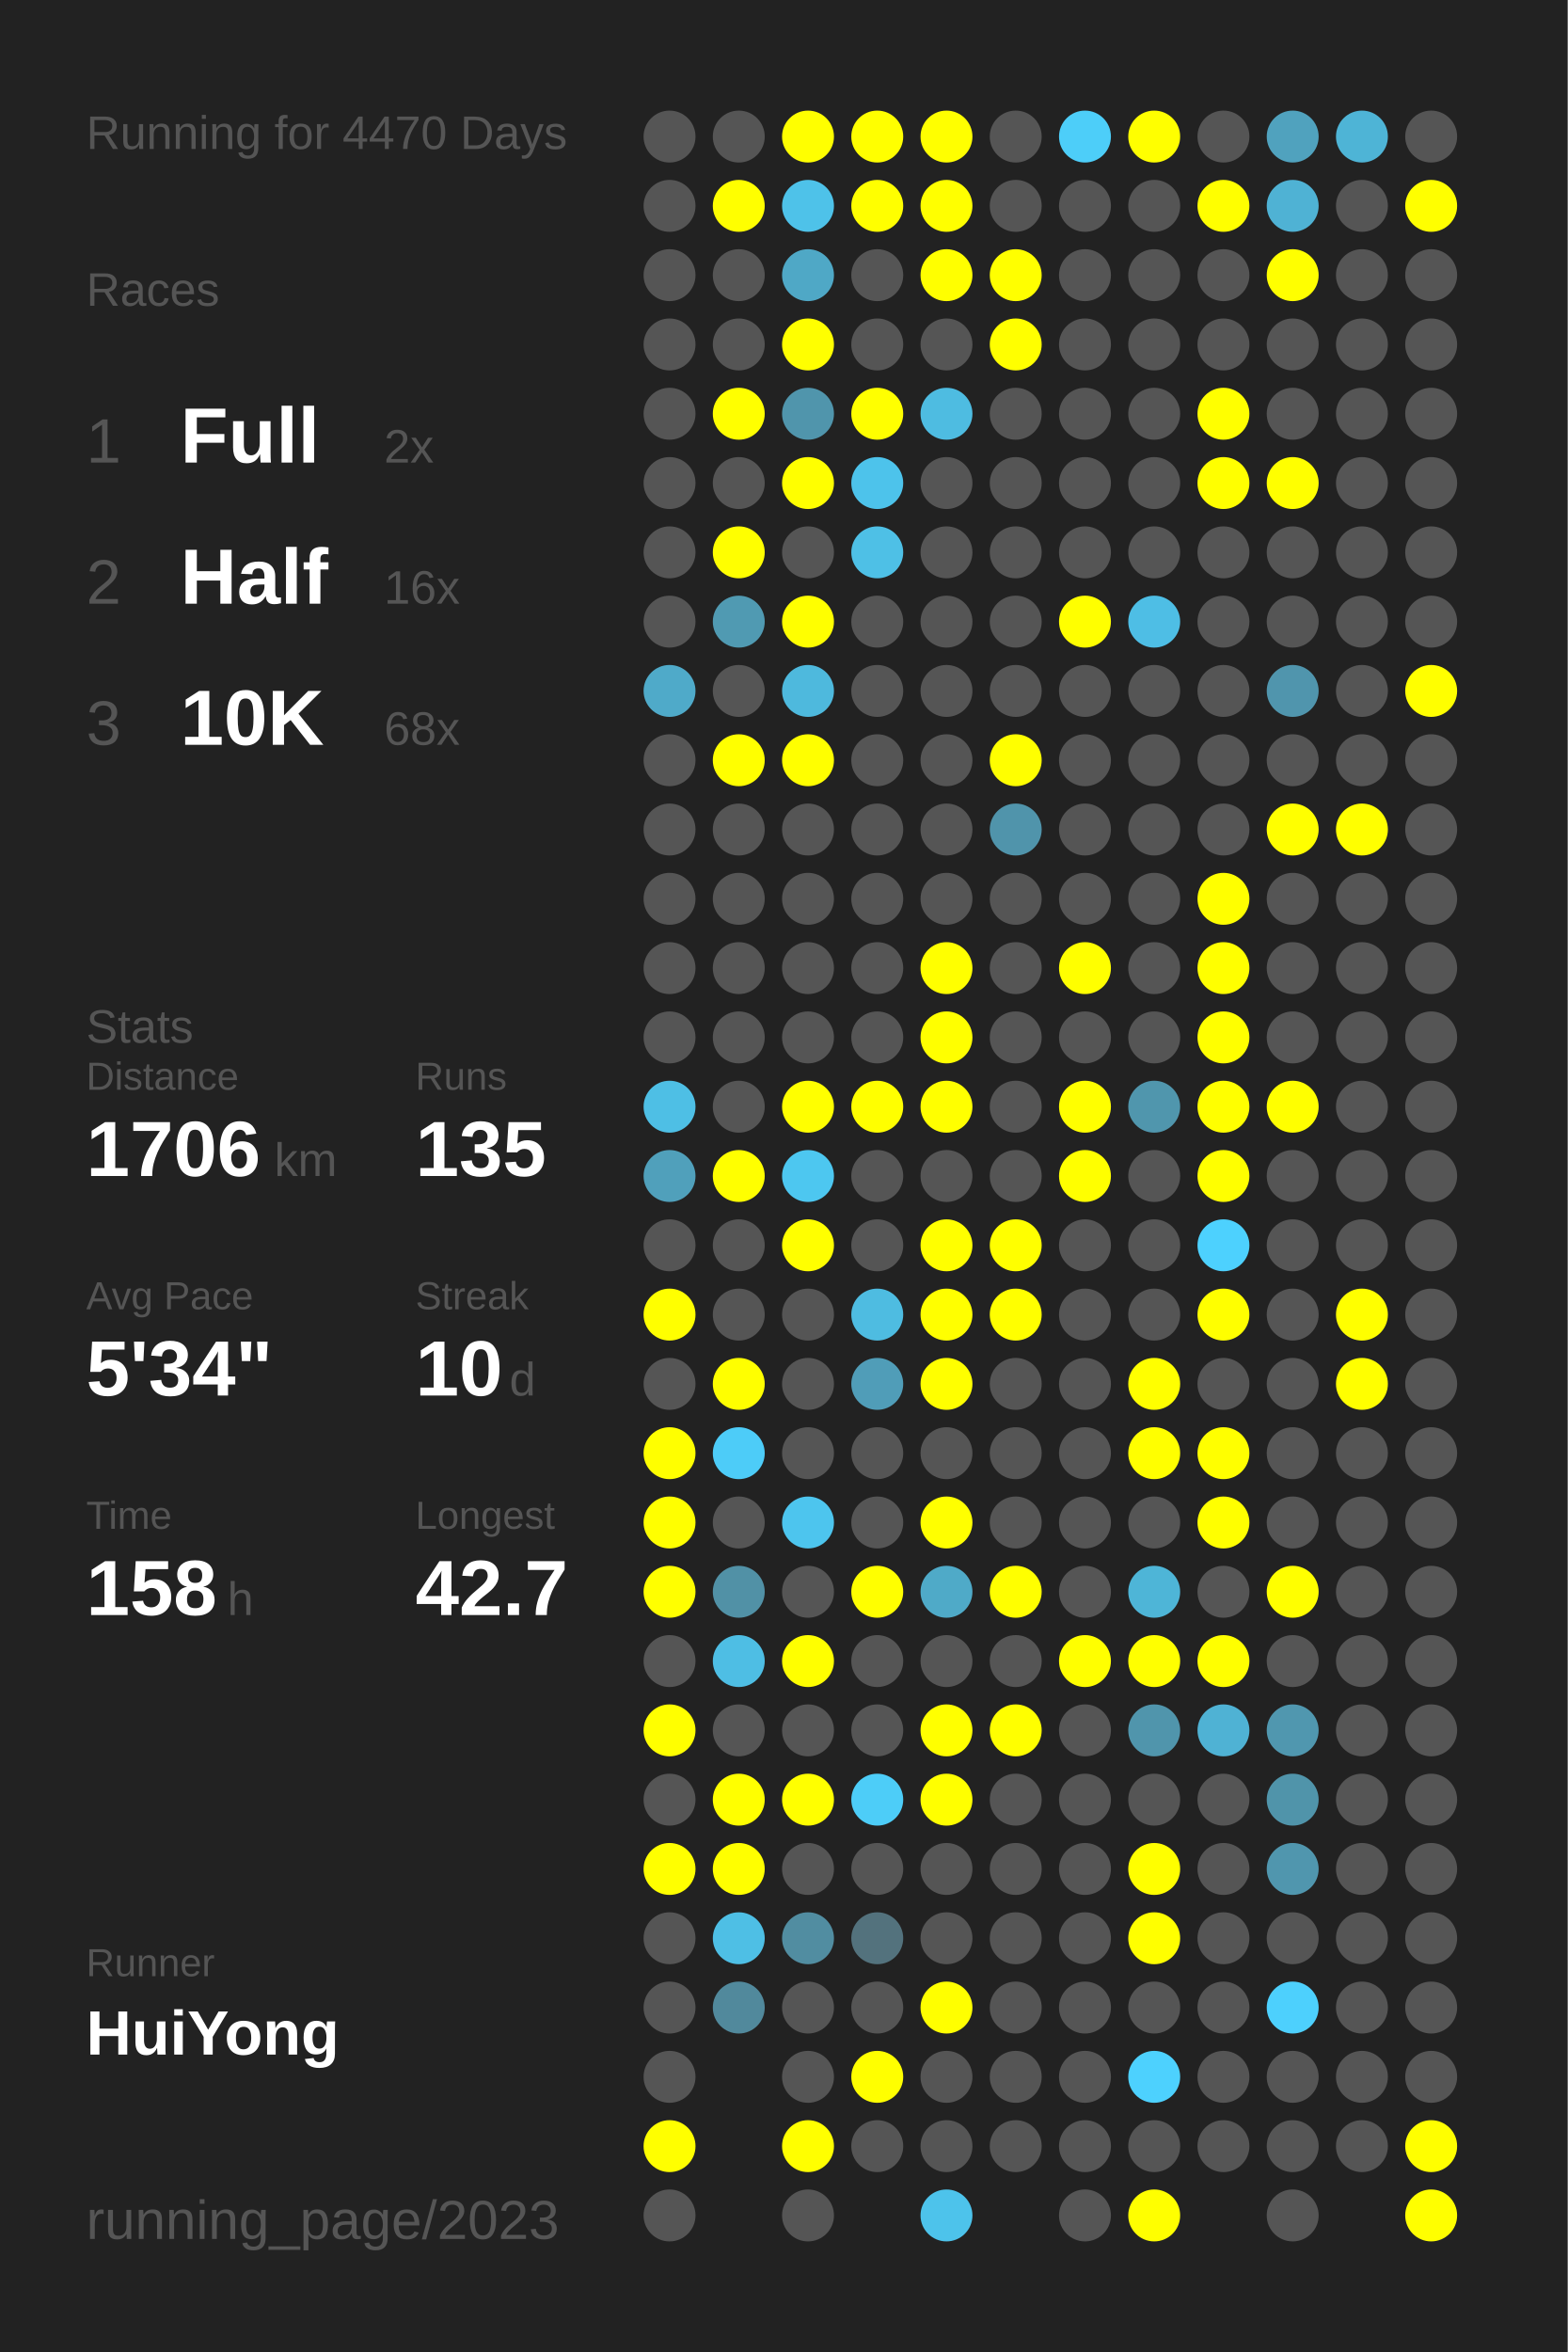
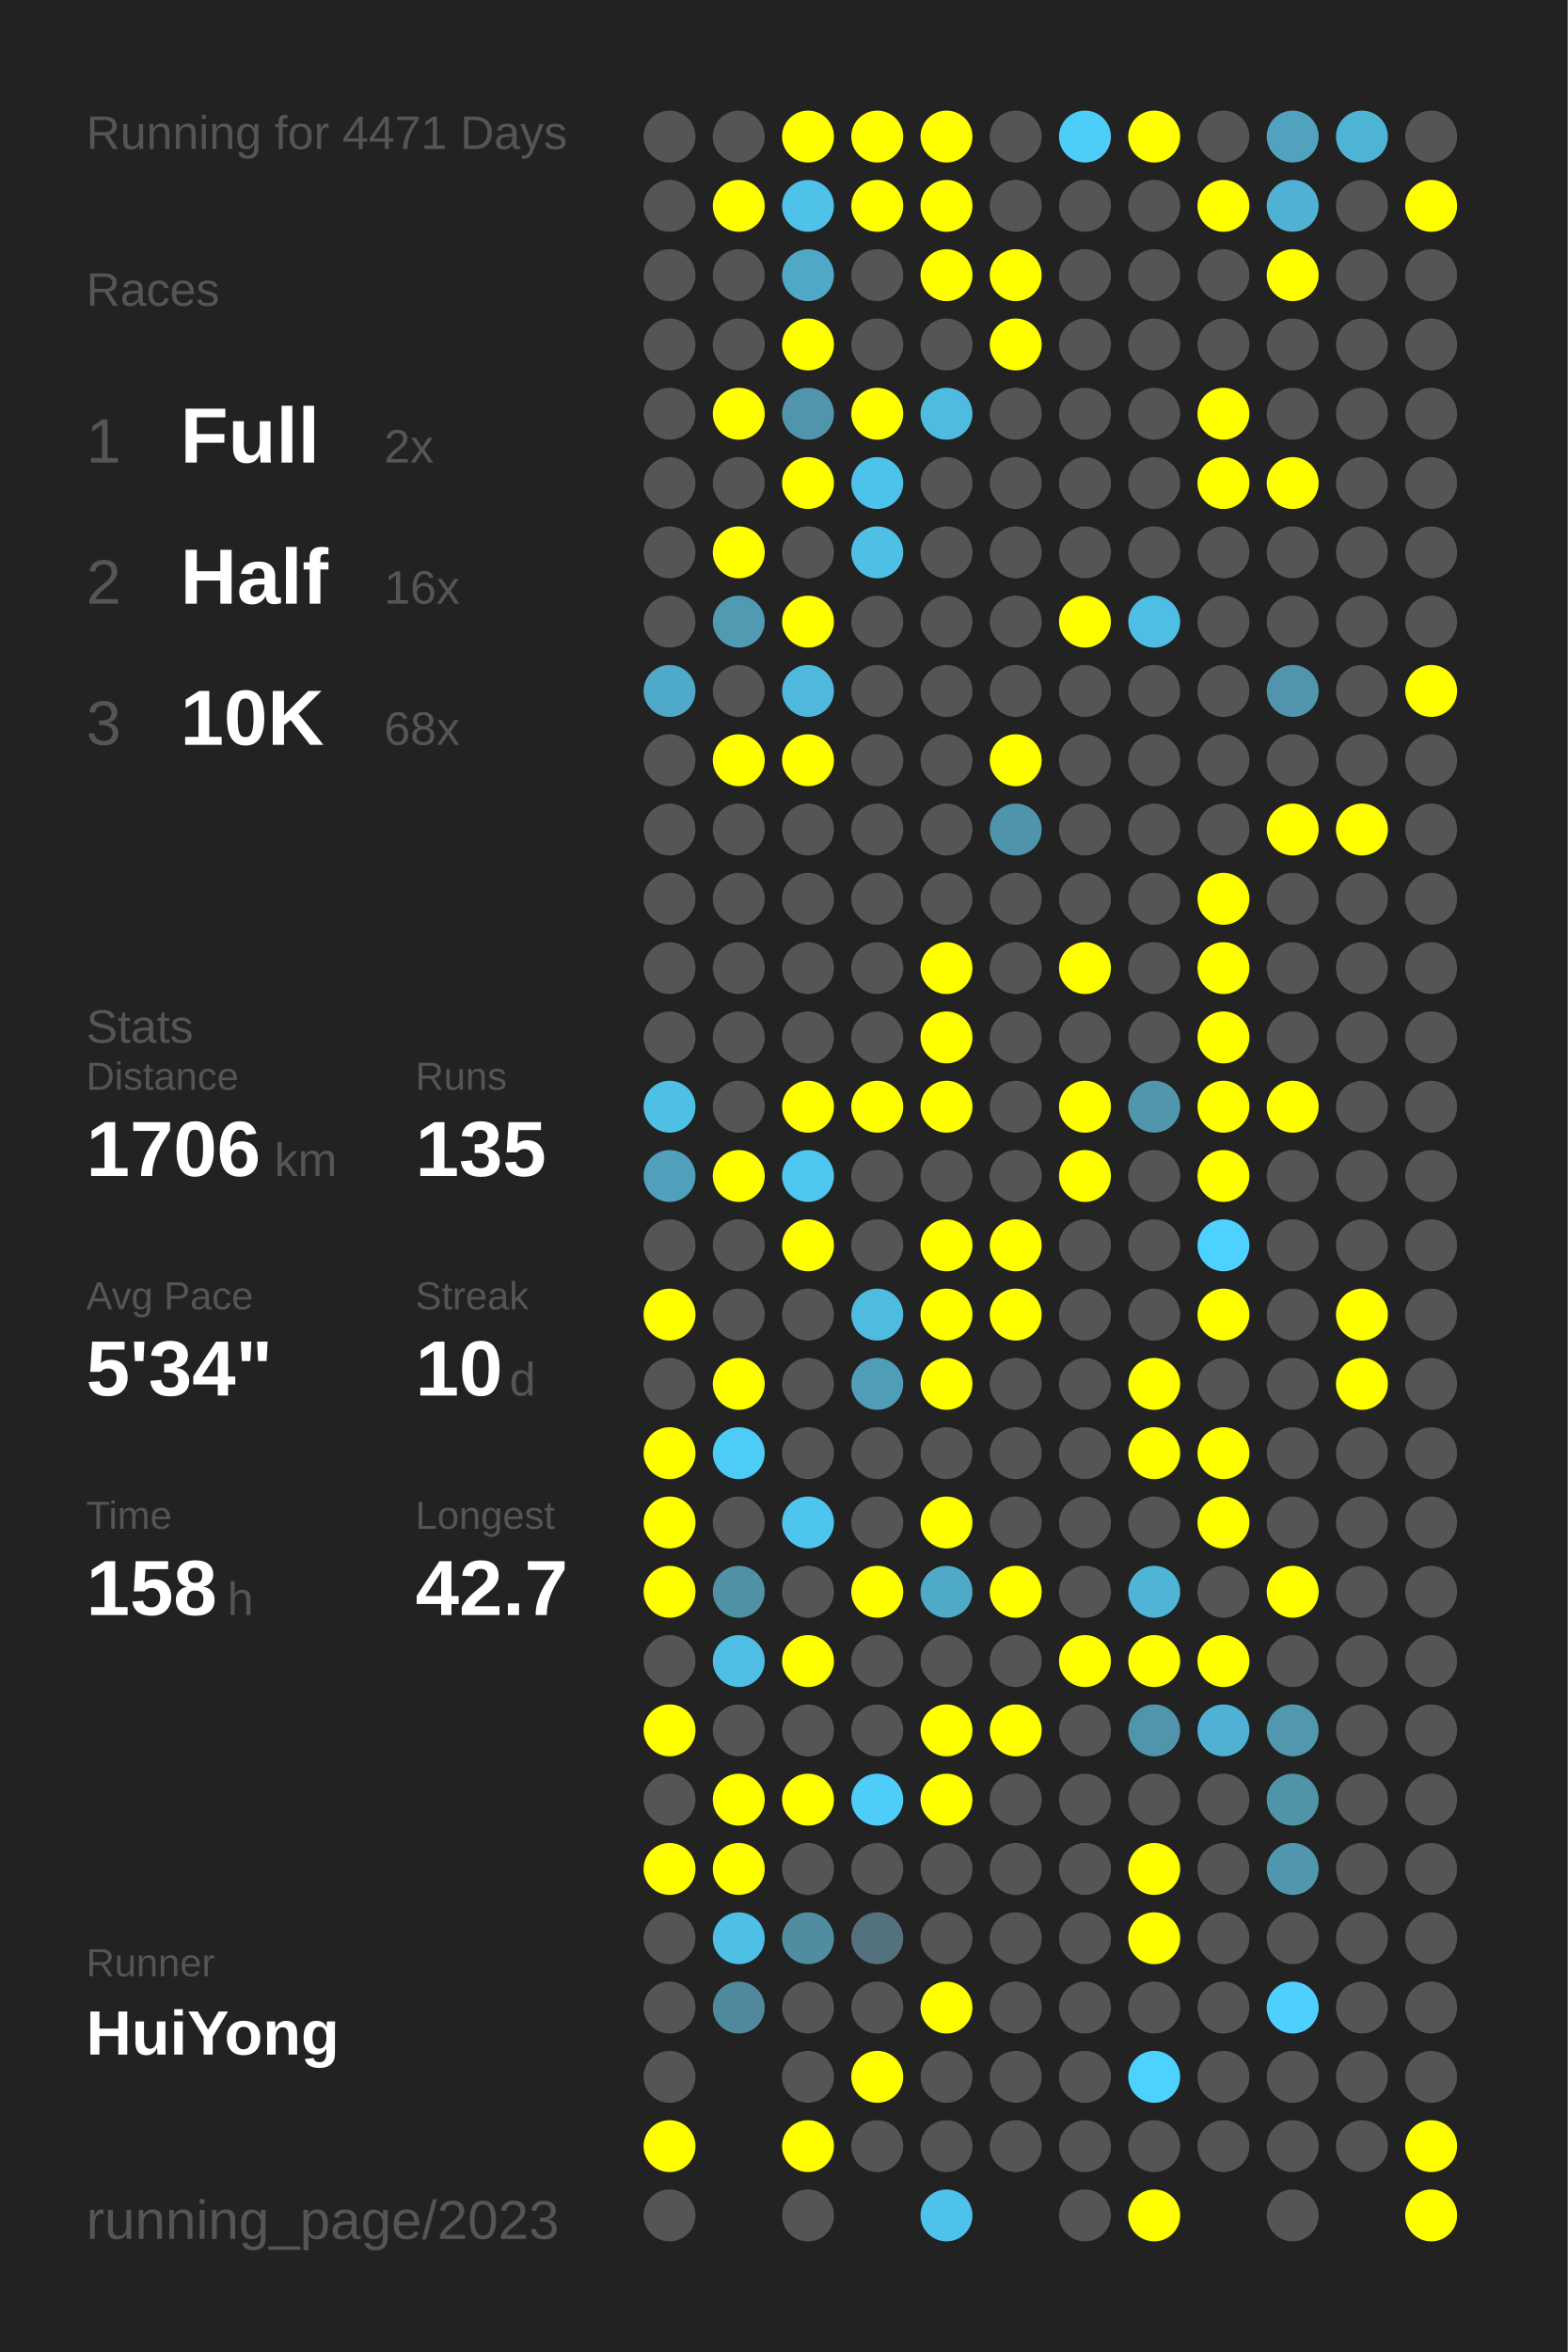
<svg xmlns="http://www.w3.org/2000/svg" baseProfile="full" height="300mm" version="1.1" viewBox="0,0,200,300" width="200mm">
  <defs />
  <rect fill="#222222" height="300" width="200" x="0" y="0" />
-   <text fill="#555555" style="font-size:6px; font-family:Arial;" x="11" y="19">Running for 4470 Days</text>
+   <text fill="#555555" style="font-size:6px; font-family:Arial;" x="11" y="19">Running for 4471 Days</text>
  <text fill="#555555" style="font-size:6px; font-family:Arial;" x="11" y="39">Races</text>
  <text fill="#555555" style="font-size:8px; font-family:Arial;" x="11" y="59">1</text>
  <text fill="#FFFFFF" style="font-size:10px; font-family:Arial; font-weight:bold;" x="23" y="59">Full</text>
  <text fill="#555555" style="font-size:6px; font-family:Arial;" x="49" y="59">2x</text>
  <text fill="#555555" style="font-size:8px; font-family:Arial;" x="11" y="77">2</text>
  <text fill="#FFFFFF" style="font-size:10px; font-family:Arial; font-weight:bold;" x="23" y="77">Half</text>
  <text fill="#555555" style="font-size:6px; font-family:Arial;" x="49" y="77">16x</text>
  <text fill="#555555" style="font-size:8px; font-family:Arial;" x="11" y="95">3</text>
  <text fill="#FFFFFF" style="font-size:10px; font-family:Arial; font-weight:bold;" x="23" y="95">10K</text>
  <text fill="#555555" style="font-size:6px; font-family:Arial;" x="49" y="95">68x</text>
  <text fill="#555555" style="font-size:6px; font-family:Arial;" x="11" y="133">Stats</text>
  <text fill="#555555" style="font-size:5px; font-family:Arial;" x="11" y="139">Distance</text>
  <text fill="#FFFFFF" style="font-size:10px; font-family:Arial; font-weight:bold;" x="11" y="150">1706</text>
  <text fill="#555555" style="font-size:6px; font-family:Arial;" x="35" y="150">km</text>
  <text fill="#555555" style="font-size:5px; font-family:Arial;" x="53" y="139">Runs</text>
  <text fill="#FFFFFF" style="font-size:10px; font-family:Arial; font-weight:bold;" x="53" y="150">135</text>
  <text fill="#555555" style="font-size:5px; font-family:Arial;" x="11" y="167">Avg Pace</text>
  <text fill="#FFFFFF" style="font-size:10px; font-family:Arial; font-weight:bold;" x="11" y="178">5'34"</text>
  <text fill="#555555" style="font-size:5px; font-family:Arial;" x="53" y="167">Streak</text>
  <text fill="#FFFFFF" style="font-size:10px; font-family:Arial; font-weight:bold;" x="53" y="178">10</text>
  <text fill="#555555" style="font-size:6px; font-family:Arial;" x="65" y="178">d</text>
  <text fill="#555555" style="font-size:5px; font-family:Arial;" x="11" y="195">Time</text>
  <text fill="#FFFFFF" style="font-size:10px; font-family:Arial; font-weight:bold;" x="11" y="206">158</text>
  <text fill="#555555" style="font-size:6px; font-family:Arial;" x="29" y="206">h</text>
  <text fill="#555555" style="font-size:5px; font-family:Arial;" x="53" y="195">Longest</text>
  <text fill="#FFFFFF" style="font-size:10px; font-family:Arial; font-weight:bold;" x="53" y="206">42.7</text>
  <text fill="#555555" style="font-size:5px; font-family:Arial;" x="11" y="252.065">Runner</text>
  <text fill="#FFFFFF" style="font-size:8px; font-family:Arial; font-weight:bold;" x="11" y="262.065">HuiYong</text>
  <text fill="#555555" style="font-size:7px; font-family:Arial;" x="11" y="285.581">running_page/2023</text>
  <circle cx="85.417" cy="17.419" fill="#555555" r="3.312" />
  <circle cx="85.417" cy="26.258" fill="#555555" r="3.312" />
  <circle cx="85.417" cy="35.097" fill="#555555" r="3.312" />
  <circle cx="85.417" cy="43.935" fill="#555555" r="3.312" />
  <circle cx="85.417" cy="52.774" fill="#555555" r="3.312" />
  <circle cx="85.417" cy="61.613" fill="#555555" r="3.312" />
  <circle cx="85.417" cy="70.452" fill="#555555" r="3.312" />
  <circle cx="85.417" cy="79.29" fill="#555555" r="3.312" />
  <circle cx="85.417" cy="88.129" fill="#4faac9" r="3.312" />
  <circle cx="85.417" cy="96.968" fill="#555555" r="3.312" />
  <circle cx="85.417" cy="105.806" fill="#555555" r="3.312" />
  <circle cx="85.417" cy="114.645" fill="#555555" r="3.312" />
  <circle cx="85.417" cy="123.484" fill="#555555" r="3.312" />
  <circle cx="85.417" cy="132.323" fill="#555555" r="3.312" />
  <circle cx="85.417" cy="141.161" fill="#4ebfe5" r="3.312" />
  <circle cx="85.417" cy="150" fill="#50a0bb" r="3.312" />
  <circle cx="85.417" cy="158.839" fill="#555555" r="3.312" />
  <circle cx="85.417" cy="167.677" fill="#FFFF00" r="3.312" />
  <circle cx="85.417" cy="176.516" fill="#555555" r="3.312" />
  <circle cx="85.417" cy="185.355" fill="#FFFF00" r="3.312" />
  <circle cx="85.417" cy="194.194" fill="#FFFF00" r="3.312" />
  <circle cx="85.417" cy="203.032" fill="#FFFF00" r="3.312" />
  <circle cx="85.417" cy="211.871" fill="#555555" r="3.312" />
  <circle cx="85.417" cy="220.71" fill="#FFFF00" r="3.312" />
  <circle cx="85.417" cy="229.548" fill="#555555" r="3.312" />
  <circle cx="85.417" cy="238.387" fill="#FFFF00" r="3.312" />
  <circle cx="85.417" cy="247.226" fill="#555555" r="3.312" />
  <circle cx="85.417" cy="256.065" fill="#555555" r="3.312" />
  <circle cx="85.417" cy="264.903" fill="#555555" r="3.312" />
  <circle cx="85.417" cy="273.742" fill="#FFFF00" r="3.312" />
  <circle cx="85.417" cy="282.581" fill="#555555" r="3.312" />
  <circle cx="94.25" cy="17.419" fill="#555555" r="3.312" />
  <circle cx="94.25" cy="26.258" fill="#FFFF00" r="3.312" />
  <circle cx="94.25" cy="35.097" fill="#555555" r="3.312" />
  <circle cx="94.25" cy="43.935" fill="#555555" r="3.312" />
  <circle cx="94.25" cy="52.774" fill="#FFFF00" r="3.312" />
  <circle cx="94.25" cy="61.613" fill="#555555" r="3.312" />
  <circle cx="94.25" cy="70.452" fill="#FFFF00" r="3.312" />
  <circle cx="94.25" cy="79.29" fill="#509ab2" r="3.312" />
  <circle cx="94.25" cy="88.129" fill="#555555" r="3.312" />
  <circle cx="94.25" cy="96.968" fill="#FFFF00" r="3.312" />
  <circle cx="94.25" cy="105.806" fill="#555555" r="3.312" />
  <circle cx="94.25" cy="114.645" fill="#555555" r="3.312" />
  <circle cx="94.25" cy="123.484" fill="#555555" r="3.312" />
  <circle cx="94.25" cy="132.323" fill="#555555" r="3.312" />
  <circle cx="94.25" cy="141.161" fill="#555555" r="3.312" />
  <circle cx="94.25" cy="150" fill="#FFFF00" r="3.312" />
  <circle cx="94.25" cy="158.839" fill="#555555" r="3.312" />
  <circle cx="94.25" cy="167.677" fill="#555555" r="3.312" />
  <circle cx="94.25" cy="176.516" fill="#FFFF00" r="3.312" />
  <circle cx="94.25" cy="185.355" fill="#4dccf8" r="3.312" />
  <circle cx="94.25" cy="194.194" fill="#555555" r="3.312" />
  <circle cx="94.25" cy="203.032" fill="#5191a6" r="3.312" />
  <circle cx="94.25" cy="211.871" fill="#4ebee4" r="3.312" />
  <circle cx="94.25" cy="220.71" fill="#555555" r="3.312" />
  <circle cx="94.25" cy="229.548" fill="#FFFF00" r="3.312" />
  <circle cx="94.25" cy="238.387" fill="#FFFF00" r="3.312" />
  <circle cx="94.25" cy="247.226" fill="#4ebfe5" r="3.312" />
  <circle cx="94.25" cy="256.065" fill="#51899c" r="3.312" />
  <circle cx="103.083" cy="17.419" fill="#FFFF00" r="3.312" />
  <circle cx="103.083" cy="26.258" fill="#4ec2e9" r="3.312" />
  <circle cx="103.083" cy="35.097" fill="#4fa8c6" r="3.312" />
  <circle cx="103.083" cy="43.935" fill="#FFFF00" r="3.312" />
  <circle cx="103.083" cy="52.774" fill="#5095ac" r="3.312" />
  <circle cx="103.083" cy="61.613" fill="#FFFF00" r="3.312" />
  <circle cx="103.083" cy="70.452" fill="#555555" r="3.312" />
  <circle cx="103.083" cy="79.29" fill="#FFFF00" r="3.312" />
  <circle cx="103.083" cy="88.129" fill="#4eb9dd" r="3.312" />
  <circle cx="103.083" cy="96.968" fill="#FFFF00" r="3.312" />
  <circle cx="103.083" cy="105.806" fill="#555555" r="3.312" />
  <circle cx="103.083" cy="114.645" fill="#555555" r="3.312" />
  <circle cx="103.083" cy="123.484" fill="#555555" r="3.312" />
  <circle cx="103.083" cy="132.323" fill="#555555" r="3.312" />
  <circle cx="103.083" cy="141.161" fill="#FFFF00" r="3.312" />
  <circle cx="103.083" cy="150" fill="#4dc7f0" r="3.312" />
  <circle cx="103.083" cy="158.839" fill="#FFFF00" r="3.312" />
  <circle cx="103.083" cy="167.677" fill="#555555" r="3.312" />
  <circle cx="103.083" cy="176.516" fill="#555555" r="3.312" />
  <circle cx="103.083" cy="185.355" fill="#555555" r="3.312" />
  <circle cx="103.083" cy="194.194" fill="#4dc5ee" r="3.312" />
  <circle cx="103.083" cy="203.032" fill="#555555" r="3.312" />
  <circle cx="103.083" cy="211.871" fill="#FFFF00" r="3.312" />
  <circle cx="103.083" cy="220.71" fill="#555555" r="3.312" />
  <circle cx="103.083" cy="229.548" fill="#FFFF00" r="3.312" />
  <circle cx="103.083" cy="238.387" fill="#555555" r="3.312" />
  <circle cx="103.083" cy="247.226" fill="#518da1" r="3.312" />
  <circle cx="103.083" cy="256.065" fill="#555555" r="3.312" />
  <circle cx="103.083" cy="264.903" fill="#555555" r="3.312" />
  <circle cx="103.083" cy="273.742" fill="#FFFF00" r="3.312" />
  <circle cx="103.083" cy="282.581" fill="#555555" r="3.312" />
  <circle cx="111.917" cy="17.419" fill="#FFFF00" r="3.312" />
  <circle cx="111.917" cy="26.258" fill="#FFFF00" r="3.312" />
  <circle cx="111.917" cy="35.097" fill="#555555" r="3.312" />
  <circle cx="111.917" cy="43.935" fill="#555555" r="3.312" />
  <circle cx="111.917" cy="52.774" fill="#FFFF00" r="3.312" />
  <circle cx="111.917" cy="61.613" fill="#4dc3eb" r="3.312" />
  <circle cx="111.917" cy="70.452" fill="#4ec0e6" r="3.312" />
  <circle cx="111.917" cy="79.29" fill="#555555" r="3.312" />
  <circle cx="111.917" cy="88.129" fill="#555555" r="3.312" />
  <circle cx="111.917" cy="96.968" fill="#555555" r="3.312" />
  <circle cx="111.917" cy="105.806" fill="#555555" r="3.312" />
  <circle cx="111.917" cy="114.645" fill="#555555" r="3.312" />
  <circle cx="111.917" cy="123.484" fill="#555555" r="3.312" />
  <circle cx="111.917" cy="132.323" fill="#555555" r="3.312" />
  <circle cx="111.917" cy="141.161" fill="#FFFF00" r="3.312" />
  <circle cx="111.917" cy="150" fill="#555555" r="3.312" />
  <circle cx="111.917" cy="158.839" fill="#555555" r="3.312" />
  <circle cx="111.917" cy="167.677" fill="#4ebce1" r="3.312" />
  <circle cx="111.917" cy="176.516" fill="#509db8" r="3.312" />
  <circle cx="111.917" cy="185.355" fill="#555555" r="3.312" />
  <circle cx="111.917" cy="194.194" fill="#555555" r="3.312" />
  <circle cx="111.917" cy="203.032" fill="#FFFF00" r="3.312" />
  <circle cx="111.917" cy="211.871" fill="#555555" r="3.312" />
  <circle cx="111.917" cy="220.71" fill="#555555" r="3.312" />
  <circle cx="111.917" cy="229.548" fill="#4dcdf8" r="3.312" />
  <circle cx="111.917" cy="238.387" fill="#555555" r="3.312" />
  <circle cx="111.917" cy="247.226" fill="#53727d" r="3.312" />
  <circle cx="111.917" cy="256.065" fill="#555555" r="3.312" />
  <circle cx="111.917" cy="264.903" fill="#FFFF00" r="3.312" />
  <circle cx="111.917" cy="273.742" fill="#555555" r="3.312" />
  <circle cx="120.75" cy="17.419" fill="#FFFF00" r="3.312" />
  <circle cx="120.75" cy="26.258" fill="#FFFF00" r="3.312" />
  <circle cx="120.75" cy="35.097" fill="#FFFF00" r="3.312" />
  <circle cx="120.75" cy="43.935" fill="#555555" r="3.312" />
  <circle cx="120.75" cy="52.774" fill="#4ebce1" r="3.312" />
  <circle cx="120.75" cy="61.613" fill="#555555" r="3.312" />
  <circle cx="120.75" cy="70.452" fill="#555555" r="3.312" />
  <circle cx="120.75" cy="79.29" fill="#555555" r="3.312" />
  <circle cx="120.75" cy="88.129" fill="#555555" r="3.312" />
  <circle cx="120.75" cy="96.968" fill="#555555" r="3.312" />
  <circle cx="120.75" cy="105.806" fill="#555555" r="3.312" />
  <circle cx="120.75" cy="114.645" fill="#555555" r="3.312" />
  <circle cx="120.75" cy="123.484" fill="#FFFF00" r="3.312" />
  <circle cx="120.75" cy="132.323" fill="#FFFF00" r="3.312" />
  <circle cx="120.75" cy="141.161" fill="#FFFF00" r="3.312" />
  <circle cx="120.75" cy="150" fill="#555555" r="3.312" />
  <circle cx="120.75" cy="158.839" fill="#FFFF00" r="3.312" />
  <circle cx="120.75" cy="167.677" fill="#FFFF00" r="3.312" />
  <circle cx="120.75" cy="176.516" fill="#FFFF00" r="3.312" />
  <circle cx="120.75" cy="185.355" fill="#555555" r="3.312" />
  <circle cx="120.75" cy="194.194" fill="#FFFF00" r="3.312" />
  <circle cx="120.75" cy="203.032" fill="#4faac8" r="3.312" />
  <circle cx="120.75" cy="211.871" fill="#555555" r="3.312" />
  <circle cx="120.75" cy="220.71" fill="#FFFF00" r="3.312" />
  <circle cx="120.75" cy="229.548" fill="#FFFF00" r="3.312" />
  <circle cx="120.75" cy="238.387" fill="#555555" r="3.312" />
  <circle cx="120.75" cy="247.226" fill="#555555" r="3.312" />
  <circle cx="120.75" cy="256.065" fill="#FFFF00" r="3.312" />
  <circle cx="120.75" cy="264.903" fill="#555555" r="3.312" />
  <circle cx="120.75" cy="273.742" fill="#555555" r="3.312" />
  <circle cx="120.75" cy="282.581" fill="#4dc3eb" r="3.312" />
  <circle cx="129.583" cy="17.419" fill="#555555" r="3.312" />
  <circle cx="129.583" cy="26.258" fill="#555555" r="3.312" />
  <circle cx="129.583" cy="35.097" fill="#FFFF00" r="3.312" />
  <circle cx="129.583" cy="43.935" fill="#FFFF00" r="3.312" />
  <circle cx="129.583" cy="52.774" fill="#555555" r="3.312" />
  <circle cx="129.583" cy="61.613" fill="#555555" r="3.312" />
  <circle cx="129.583" cy="70.452" fill="#555555" r="3.312" />
  <circle cx="129.583" cy="79.29" fill="#555555" r="3.312" />
  <circle cx="129.583" cy="88.129" fill="#555555" r="3.312" />
  <circle cx="129.583" cy="96.968" fill="#FFFF00" r="3.312" />
  <circle cx="129.583" cy="105.806" fill="#5094ab" r="3.312" />
  <circle cx="129.583" cy="114.645" fill="#555555" r="3.312" />
  <circle cx="129.583" cy="123.484" fill="#555555" r="3.312" />
  <circle cx="129.583" cy="132.323" fill="#555555" r="3.312" />
  <circle cx="129.583" cy="141.161" fill="#555555" r="3.312" />
  <circle cx="129.583" cy="150" fill="#555555" r="3.312" />
  <circle cx="129.583" cy="158.839" fill="#FFFF00" r="3.312" />
  <circle cx="129.583" cy="167.677" fill="#FFFF00" r="3.312" />
  <circle cx="129.583" cy="176.516" fill="#555555" r="3.312" />
  <circle cx="129.583" cy="185.355" fill="#555555" r="3.312" />
  <circle cx="129.583" cy="194.194" fill="#555555" r="3.312" />
  <circle cx="129.583" cy="203.032" fill="#FFFF00" r="3.312" />
  <circle cx="129.583" cy="211.871" fill="#555555" r="3.312" />
  <circle cx="129.583" cy="220.71" fill="#FFFF00" r="3.312" />
  <circle cx="129.583" cy="229.548" fill="#555555" r="3.312" />
  <circle cx="129.583" cy="238.387" fill="#555555" r="3.312" />
  <circle cx="129.583" cy="247.226" fill="#555555" r="3.312" />
  <circle cx="129.583" cy="256.065" fill="#555555" r="3.312" />
  <circle cx="129.583" cy="264.903" fill="#555555" r="3.312" />
  <circle cx="129.583" cy="273.742" fill="#555555" r="3.312" />
  <circle cx="138.417" cy="17.419" fill="#4dcef9" r="3.312" />
  <circle cx="138.417" cy="26.258" fill="#555555" r="3.312" />
  <circle cx="138.417" cy="35.097" fill="#555555" r="3.312" />
  <circle cx="138.417" cy="43.935" fill="#555555" r="3.312" />
  <circle cx="138.417" cy="52.774" fill="#555555" r="3.312" />
  <circle cx="138.417" cy="61.613" fill="#555555" r="3.312" />
  <circle cx="138.417" cy="70.452" fill="#555555" r="3.312" />
  <circle cx="138.417" cy="79.29" fill="#FFFF00" r="3.312" />
  <circle cx="138.417" cy="88.129" fill="#555555" r="3.312" />
  <circle cx="138.417" cy="96.968" fill="#555555" r="3.312" />
  <circle cx="138.417" cy="105.806" fill="#555555" r="3.312" />
  <circle cx="138.417" cy="114.645" fill="#555555" r="3.312" />
  <circle cx="138.417" cy="123.484" fill="#FFFF00" r="3.312" />
  <circle cx="138.417" cy="132.323" fill="#555555" r="3.312" />
  <circle cx="138.417" cy="141.161" fill="#FFFF00" r="3.312" />
  <circle cx="138.417" cy="150" fill="#FFFF00" r="3.312" />
  <circle cx="138.417" cy="158.839" fill="#555555" r="3.312" />
  <circle cx="138.417" cy="167.677" fill="#555555" r="3.312" />
  <circle cx="138.417" cy="176.516" fill="#555555" r="3.312" />
  <circle cx="138.417" cy="185.355" fill="#555555" r="3.312" />
  <circle cx="138.417" cy="194.194" fill="#555555" r="3.312" />
  <circle cx="138.417" cy="203.032" fill="#555555" r="3.312" />
  <circle cx="138.417" cy="211.871" fill="#FFFF00" r="3.312" />
  <circle cx="138.417" cy="220.71" fill="#555555" r="3.312" />
  <circle cx="138.417" cy="229.548" fill="#555555" r="3.312" />
  <circle cx="138.417" cy="238.387" fill="#555555" r="3.312" />
  <circle cx="138.417" cy="247.226" fill="#555555" r="3.312" />
  <circle cx="138.417" cy="256.065" fill="#555555" r="3.312" />
  <circle cx="138.417" cy="264.903" fill="#555555" r="3.312" />
  <circle cx="138.417" cy="273.742" fill="#555555" r="3.312" />
  <circle cx="138.417" cy="282.581" fill="#555555" r="3.312" />
  <circle cx="147.25" cy="17.419" fill="#FFFF00" r="3.312" />
  <circle cx="147.25" cy="26.258" fill="#555555" r="3.312" />
  <circle cx="147.25" cy="35.097" fill="#555555" r="3.312" />
  <circle cx="147.25" cy="43.935" fill="#555555" r="3.312" />
  <circle cx="147.25" cy="52.774" fill="#555555" r="3.312" />
  <circle cx="147.25" cy="61.613" fill="#555555" r="3.312" />
  <circle cx="147.25" cy="70.452" fill="#555555" r="3.312" />
  <circle cx="147.25" cy="79.29" fill="#4ebee5" r="3.312" />
  <circle cx="147.25" cy="88.129" fill="#555555" r="3.312" />
  <circle cx="147.25" cy="96.968" fill="#555555" r="3.312" />
  <circle cx="147.25" cy="105.806" fill="#555555" r="3.312" />
  <circle cx="147.25" cy="114.645" fill="#555555" r="3.312" />
  <circle cx="147.25" cy="123.484" fill="#555555" r="3.312" />
  <circle cx="147.25" cy="132.323" fill="#555555" r="3.312" />
  <circle cx="147.25" cy="141.161" fill="#5096ad" r="3.312" />
  <circle cx="147.25" cy="150" fill="#555555" r="3.312" />
  <circle cx="147.25" cy="158.839" fill="#555555" r="3.312" />
  <circle cx="147.25" cy="167.677" fill="#555555" r="3.312" />
  <circle cx="147.25" cy="176.516" fill="#FFFF00" r="3.312" />
  <circle cx="147.25" cy="185.355" fill="#FFFF00" r="3.312" />
  <circle cx="147.25" cy="194.194" fill="#555555" r="3.312" />
  <circle cx="147.25" cy="203.032" fill="#4eb5d7" r="3.312" />
  <circle cx="147.25" cy="211.871" fill="#FFFF00" r="3.312" />
  <circle cx="147.25" cy="220.71" fill="#5095ac" r="3.312" />
  <circle cx="147.25" cy="229.548" fill="#555555" r="3.312" />
  <circle cx="147.25" cy="238.387" fill="#FFFF00" r="3.312" />
  <circle cx="147.25" cy="247.226" fill="#FFFF00" r="3.312" />
  <circle cx="147.25" cy="256.065" fill="#555555" r="3.312" />
  <circle cx="147.25" cy="264.903" fill="#4dd1fe" r="3.312" />
  <circle cx="147.25" cy="273.742" fill="#555555" r="3.312" />
  <circle cx="147.25" cy="282.581" fill="#FFFF00" r="3.312" />
  <circle cx="156.083" cy="17.419" fill="#555555" r="3.312" />
  <circle cx="156.083" cy="26.258" fill="#FFFF00" r="3.312" />
  <circle cx="156.083" cy="35.097" fill="#555555" r="3.312" />
  <circle cx="156.083" cy="43.935" fill="#555555" r="3.312" />
  <circle cx="156.083" cy="52.774" fill="#FFFF00" r="3.312" />
  <circle cx="156.083" cy="61.613" fill="#FFFF00" r="3.312" />
  <circle cx="156.083" cy="70.452" fill="#555555" r="3.312" />
  <circle cx="156.083" cy="79.29" fill="#555555" r="3.312" />
  <circle cx="156.083" cy="88.129" fill="#555555" r="3.312" />
  <circle cx="156.083" cy="96.968" fill="#555555" r="3.312" />
  <circle cx="156.083" cy="105.806" fill="#555555" r="3.312" />
  <circle cx="156.083" cy="114.645" fill="#FFFF00" r="3.312" />
  <circle cx="156.083" cy="123.484" fill="#FFFF00" r="3.312" />
  <circle cx="156.083" cy="132.323" fill="#FFFF00" r="3.312" />
  <circle cx="156.083" cy="141.161" fill="#FFFF00" r="3.312" />
  <circle cx="156.083" cy="150" fill="#FFFF00" r="3.312" />
  <circle cx="156.083" cy="158.839" fill="#4dd1fe" r="3.312" />
  <circle cx="156.083" cy="167.677" fill="#FFFF00" r="3.312" />
  <circle cx="156.083" cy="176.516" fill="#555555" r="3.312" />
  <circle cx="156.083" cy="185.355" fill="#FFFF00" r="3.312" />
  <circle cx="156.083" cy="194.194" fill="#FFFF00" r="3.312" />
  <circle cx="156.083" cy="203.032" fill="#555555" r="3.312" />
  <circle cx="156.083" cy="211.871" fill="#FFFF00" r="3.312" />
  <circle cx="156.083" cy="220.71" fill="#4fb2d4" r="3.312" />
  <circle cx="156.083" cy="229.548" fill="#555555" r="3.312" />
  <circle cx="156.083" cy="238.387" fill="#555555" r="3.312" />
  <circle cx="156.083" cy="247.226" fill="#555555" r="3.312" />
  <circle cx="156.083" cy="256.065" fill="#555555" r="3.312" />
  <circle cx="156.083" cy="264.903" fill="#555555" r="3.312" />
  <circle cx="156.083" cy="273.742" fill="#555555" r="3.312" />
  <circle cx="164.917" cy="17.419" fill="#50a2be" r="3.312" />
  <circle cx="164.917" cy="26.258" fill="#4fb2d4" r="3.312" />
  <circle cx="164.917" cy="35.097" fill="#FFFF00" r="3.312" />
  <circle cx="164.917" cy="43.935" fill="#555555" r="3.312" />
  <circle cx="164.917" cy="52.774" fill="#555555" r="3.312" />
  <circle cx="164.917" cy="61.613" fill="#FFFF00" r="3.312" />
  <circle cx="164.917" cy="70.452" fill="#555555" r="3.312" />
  <circle cx="164.917" cy="79.29" fill="#555555" r="3.312" />
  <circle cx="164.917" cy="88.129" fill="#5095ad" r="3.312" />
  <circle cx="164.917" cy="96.968" fill="#555555" r="3.312" />
  <circle cx="164.917" cy="105.806" fill="#FFFF00" r="3.312" />
  <circle cx="164.917" cy="114.645" fill="#555555" r="3.312" />
  <circle cx="164.917" cy="123.484" fill="#555555" r="3.312" />
  <circle cx="164.917" cy="132.323" fill="#555555" r="3.312" />
  <circle cx="164.917" cy="141.161" fill="#FFFF00" r="3.312" />
  <circle cx="164.917" cy="150" fill="#555555" r="3.312" />
  <circle cx="164.917" cy="158.839" fill="#555555" r="3.312" />
  <circle cx="164.917" cy="167.677" fill="#555555" r="3.312" />
  <circle cx="164.917" cy="176.516" fill="#555555" r="3.312" />
  <circle cx="164.917" cy="185.355" fill="#555555" r="3.312" />
  <circle cx="164.917" cy="194.194" fill="#555555" r="3.312" />
  <circle cx="164.917" cy="203.032" fill="#FFFF00" r="3.312" />
  <circle cx="164.917" cy="211.871" fill="#555555" r="3.312" />
  <circle cx="164.917" cy="220.71" fill="#5097af" r="3.312" />
  <circle cx="164.917" cy="229.548" fill="#5094aa" r="3.312" />
  <circle cx="164.917" cy="238.387" fill="#5096ae" r="3.312" />
  <circle cx="164.917" cy="247.226" fill="#555555" r="3.312" />
  <circle cx="164.917" cy="256.065" fill="#4dd0fd" r="3.312" />
  <circle cx="164.917" cy="264.903" fill="#555555" r="3.312" />
  <circle cx="164.917" cy="273.742" fill="#555555" r="3.312" />
  <circle cx="164.917" cy="282.581" fill="#555555" r="3.312" />
  <circle cx="173.75" cy="17.419" fill="#4eb4d6" r="3.312" />
  <circle cx="173.75" cy="26.258" fill="#555555" r="3.312" />
  <circle cx="173.75" cy="35.097" fill="#555555" r="3.312" />
  <circle cx="173.75" cy="43.935" fill="#555555" r="3.312" />
  <circle cx="173.75" cy="52.774" fill="#555555" r="3.312" />
  <circle cx="173.75" cy="61.613" fill="#555555" r="3.312" />
  <circle cx="173.75" cy="70.452" fill="#555555" r="3.312" />
  <circle cx="173.75" cy="79.29" fill="#555555" r="3.312" />
  <circle cx="173.75" cy="88.129" fill="#555555" r="3.312" />
  <circle cx="173.75" cy="96.968" fill="#555555" r="3.312" />
  <circle cx="173.75" cy="105.806" fill="#FFFF00" r="3.312" />
  <circle cx="173.75" cy="114.645" fill="#555555" r="3.312" />
  <circle cx="173.75" cy="123.484" fill="#555555" r="3.312" />
  <circle cx="173.75" cy="132.323" fill="#555555" r="3.312" />
  <circle cx="173.75" cy="141.161" fill="#555555" r="3.312" />
  <circle cx="173.75" cy="150" fill="#555555" r="3.312" />
  <circle cx="173.75" cy="158.839" fill="#555555" r="3.312" />
  <circle cx="173.75" cy="167.677" fill="#FFFF00" r="3.312" />
  <circle cx="173.75" cy="176.516" fill="#FFFF00" r="3.312" />
  <circle cx="173.75" cy="185.355" fill="#555555" r="3.312" />
  <circle cx="173.75" cy="194.194" fill="#555555" r="3.312" />
  <circle cx="173.75" cy="203.032" fill="#555555" r="3.312" />
  <circle cx="173.75" cy="211.871" fill="#555555" r="3.312" />
  <circle cx="173.75" cy="220.71" fill="#555555" r="3.312" />
  <circle cx="173.75" cy="229.548" fill="#555555" r="3.312" />
  <circle cx="173.75" cy="238.387" fill="#555555" r="3.312" />
  <circle cx="173.75" cy="247.226" fill="#555555" r="3.312" />
  <circle cx="173.75" cy="256.065" fill="#555555" r="3.312" />
  <circle cx="173.75" cy="264.903" fill="#555555" r="3.312" />
  <circle cx="173.75" cy="273.742" fill="#555555" r="3.312" />
  <circle cx="182.583" cy="17.419" fill="#555555" r="3.312" />
  <circle cx="182.583" cy="26.258" fill="#FFFF00" r="3.312" />
  <circle cx="182.583" cy="35.097" fill="#555555" r="3.312" />
  <circle cx="182.583" cy="43.935" fill="#555555" r="3.312" />
  <circle cx="182.583" cy="52.774" fill="#555555" r="3.312" />
  <circle cx="182.583" cy="61.613" fill="#555555" r="3.312" />
  <circle cx="182.583" cy="70.452" fill="#555555" r="3.312" />
  <circle cx="182.583" cy="79.29" fill="#555555" r="3.312" />
  <circle cx="182.583" cy="88.129" fill="#FFFF00" r="3.312" />
  <circle cx="182.583" cy="96.968" fill="#555555" r="3.312" />
  <circle cx="182.583" cy="105.806" fill="#555555" r="3.312" />
  <circle cx="182.583" cy="114.645" fill="#555555" r="3.312" />
  <circle cx="182.583" cy="123.484" fill="#555555" r="3.312" />
  <circle cx="182.583" cy="132.323" fill="#555555" r="3.312" />
  <circle cx="182.583" cy="141.161" fill="#555555" r="3.312" />
  <circle cx="182.583" cy="150" fill="#555555" r="3.312" />
  <circle cx="182.583" cy="158.839" fill="#555555" r="3.312" />
  <circle cx="182.583" cy="167.677" fill="#555555" r="3.312" />
  <circle cx="182.583" cy="176.516" fill="#555555" r="3.312" />
  <circle cx="182.583" cy="185.355" fill="#555555" r="3.312" />
  <circle cx="182.583" cy="194.194" fill="#555555" r="3.312" />
  <circle cx="182.583" cy="203.032" fill="#555555" r="3.312" />
  <circle cx="182.583" cy="211.871" fill="#555555" r="3.312" />
  <circle cx="182.583" cy="220.71" fill="#555555" r="3.312" />
  <circle cx="182.583" cy="229.548" fill="#555555" r="3.312" />
  <circle cx="182.583" cy="238.387" fill="#555555" r="3.312" />
  <circle cx="182.583" cy="247.226" fill="#555555" r="3.312" />
  <circle cx="182.583" cy="256.065" fill="#555555" r="3.312" />
  <circle cx="182.583" cy="264.903" fill="#555555" r="3.312" />
  <circle cx="182.583" cy="273.742" fill="#FFFF00" r="3.312" />
  <circle cx="182.583" cy="282.581" fill="#FFFF00" r="3.312" />
</svg>
